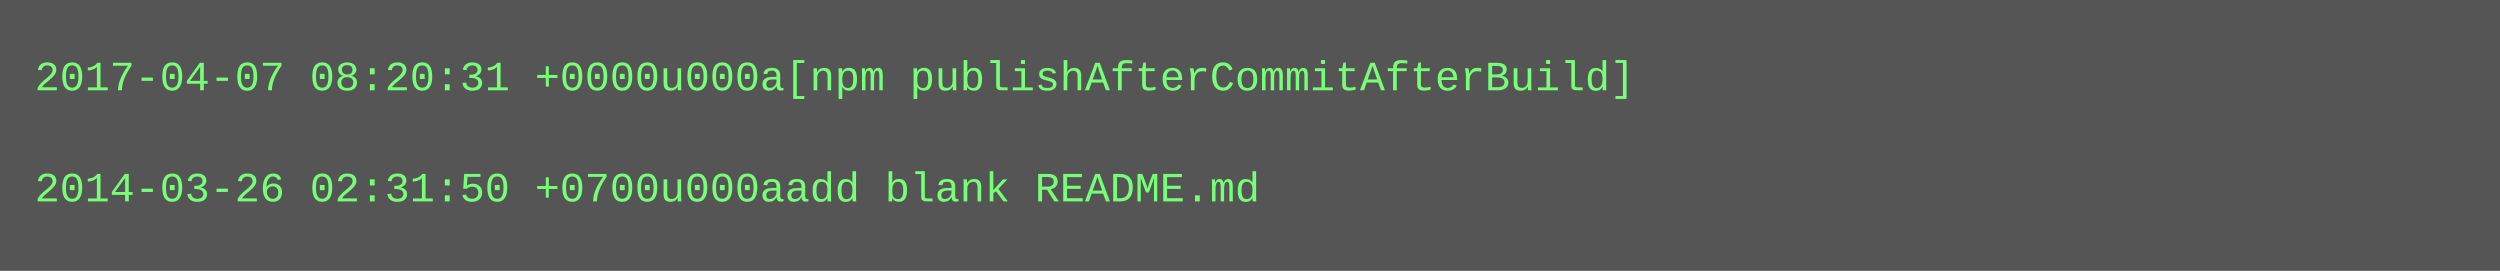
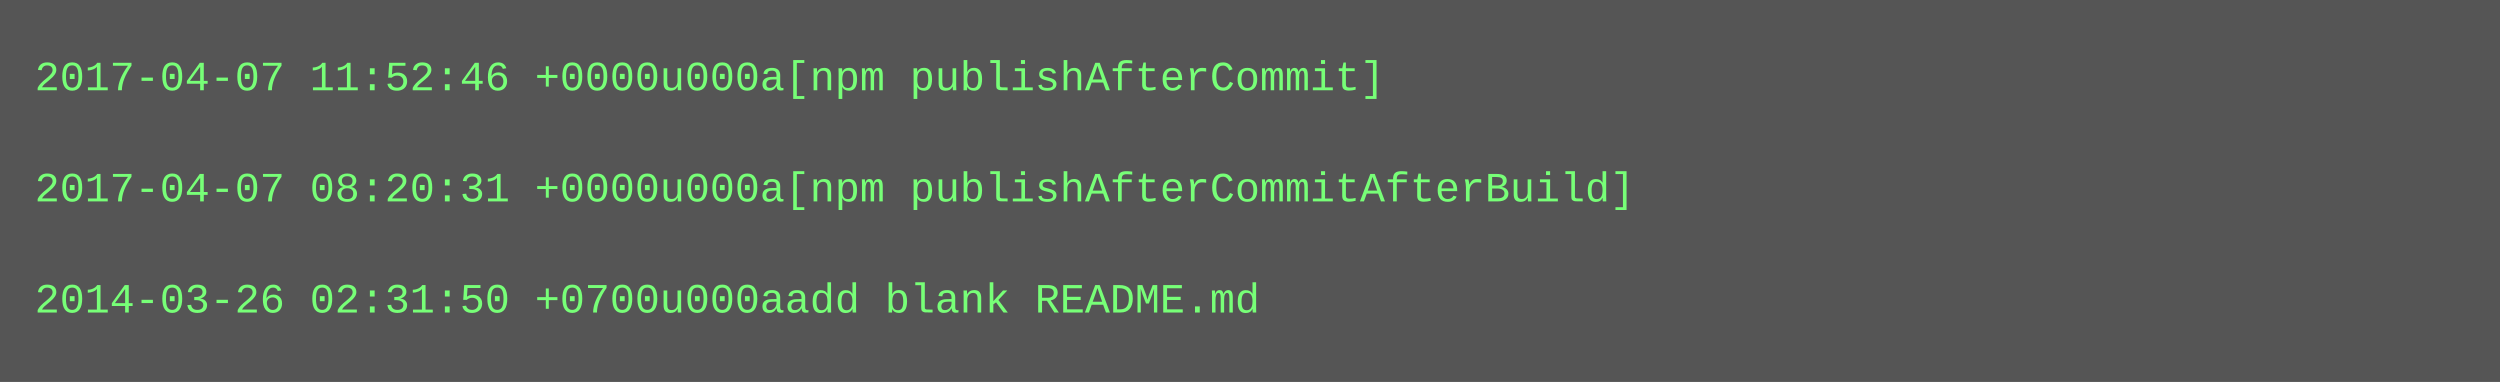
- <svg xmlns="http://www.w3.org/2000/svg" height="78" width="720">
-   <rect height="78" fill="#555" width="720" />
+ <svg xmlns="http://www.w3.org/2000/svg" height="110" width="720">
+   <rect height="110" fill="#555" width="720" />
  <text fill="#7f7" font-family="Courier New" font-size="12" xml:space="preserve">
-     <tspan x="10" y="26">2017-04-07 08:20:31 +0000u000a[npm publishAfterCommitAfterBuild]</tspan>
+     <tspan x="10" y="26">2017-04-07 11:52:46 +0000u000a[npm publishAfterCommit]</tspan>
    <tspan x="10" y="42" />
-     <tspan x="10" y="58">2014-03-26 02:31:50 +0700u000aadd blank README.md</tspan>
+     <tspan x="10" y="58">2017-04-07 08:20:31 +0000u000a[npm publishAfterCommitAfterBuild]</tspan>
+     <tspan x="10" y="74" />
+     <tspan x="10" y="90">2014-03-26 02:31:50 +0700u000aadd blank README.md</tspan>
  </text>
</svg>
